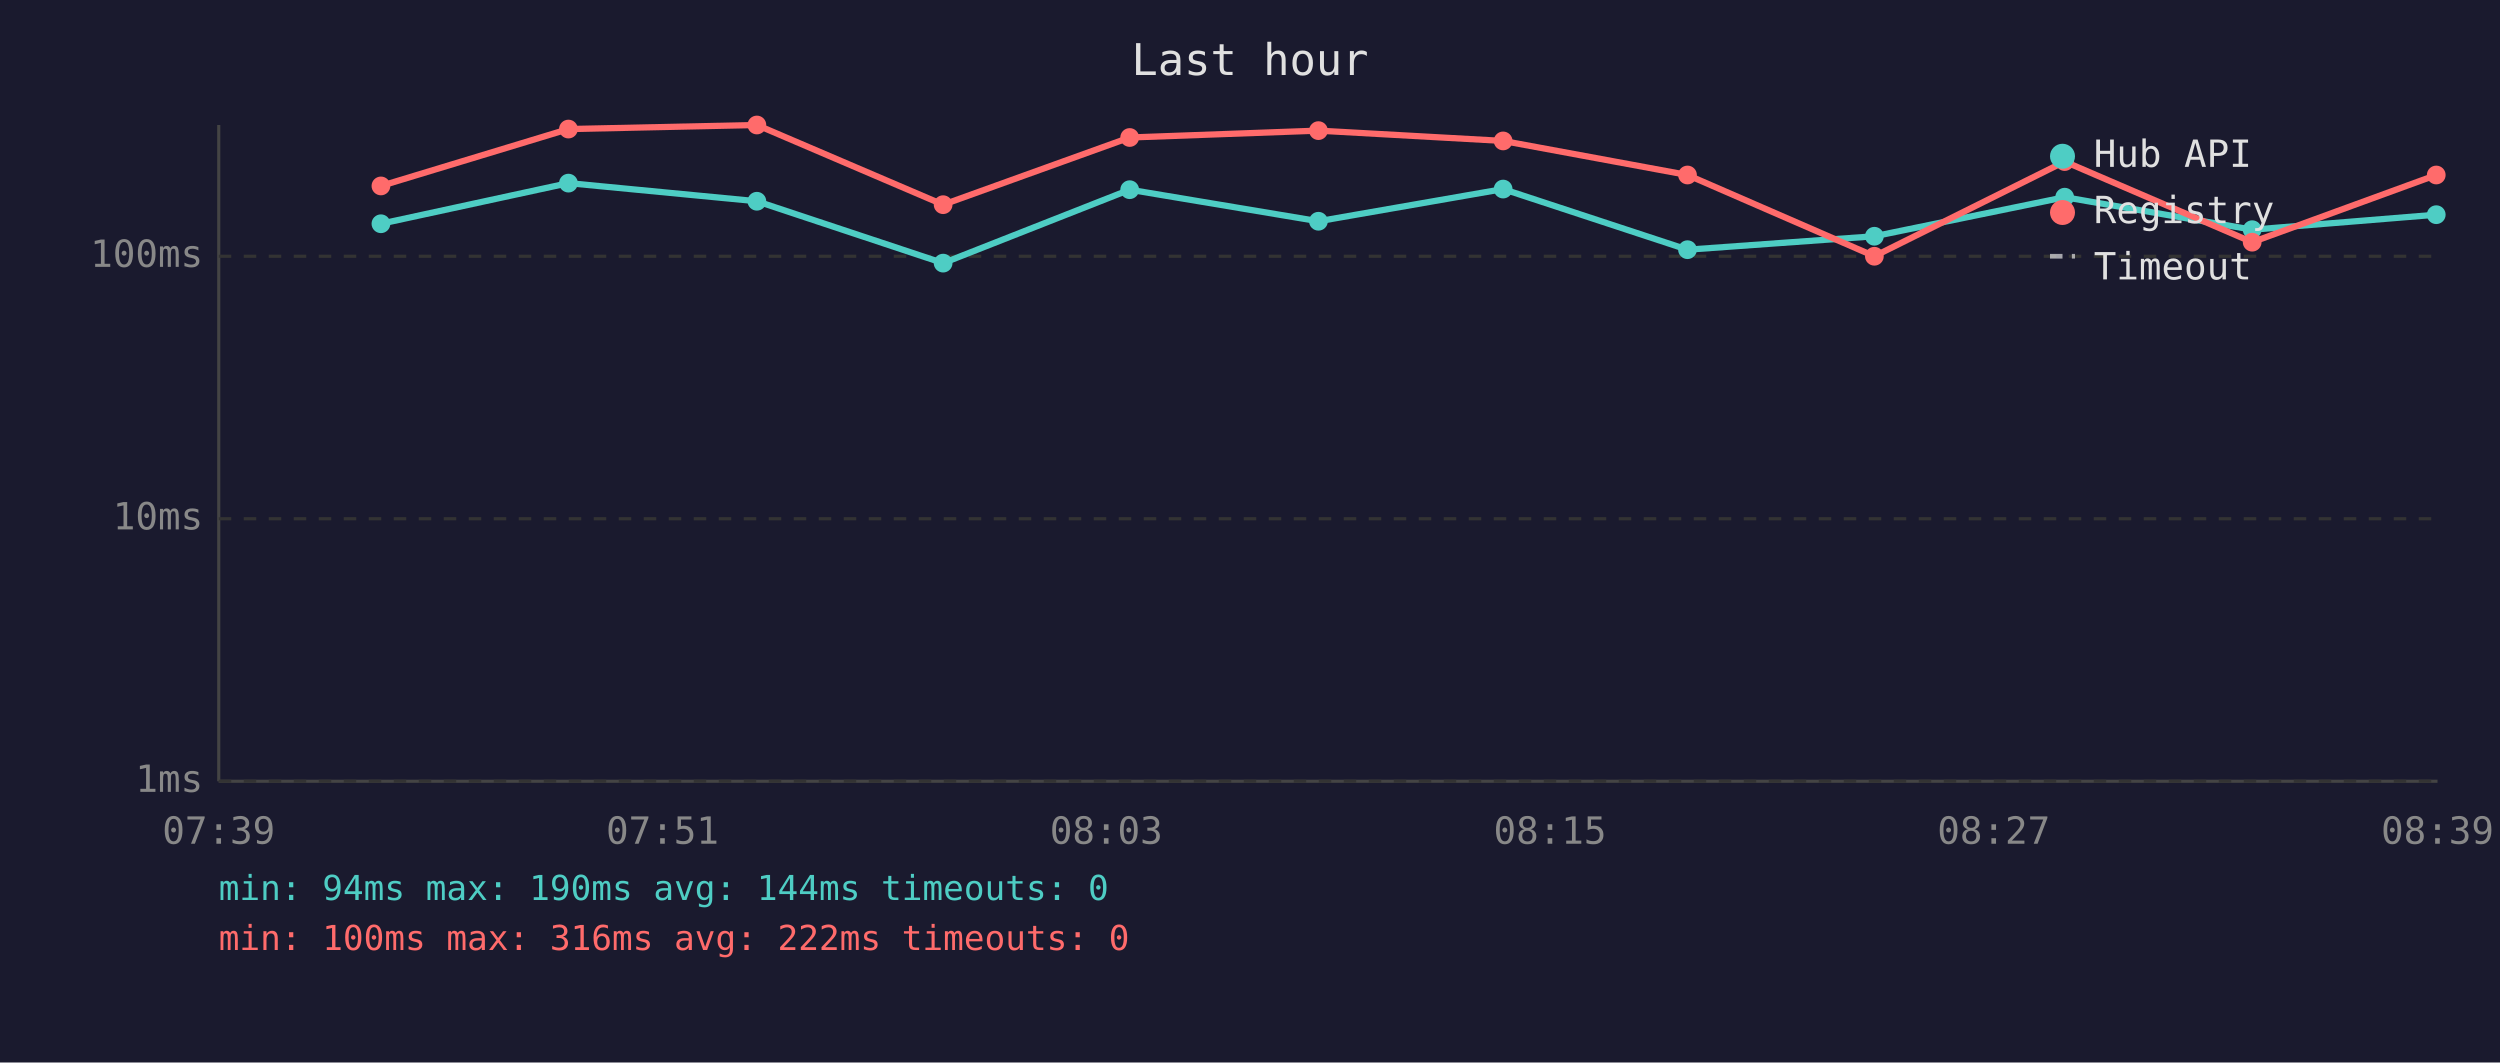
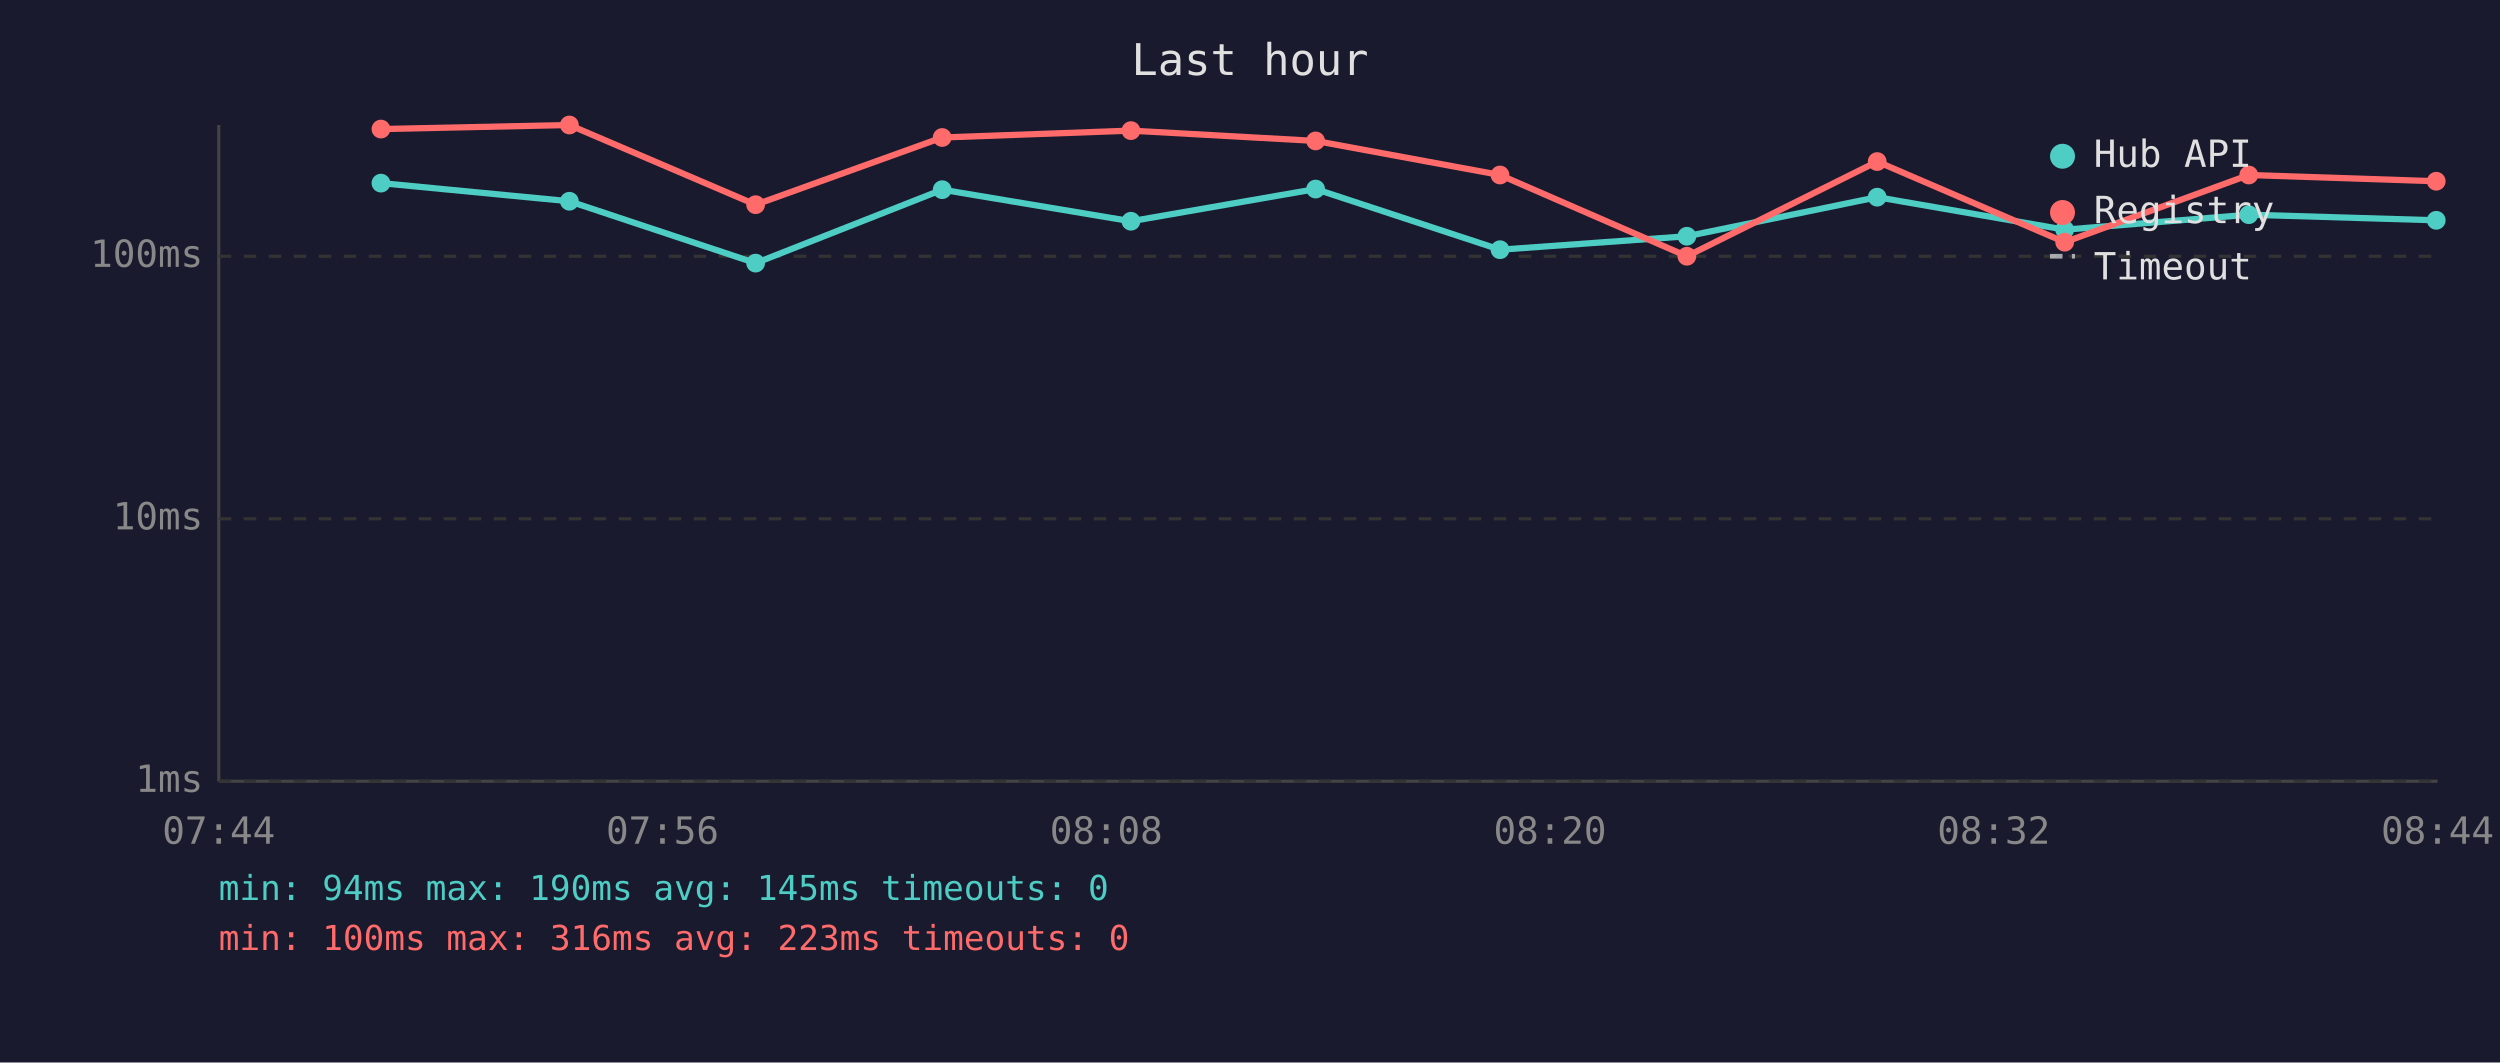
<svg xmlns="http://www.w3.org/2000/svg" viewBox="0 0 800 340" font-family="monospace" font-size="12">
  <rect width="800" height="340" fill="#1a1a2e" />
  <text x="400" y="24" fill="#e0e0e0" font-size="14" text-anchor="middle">Last hour</text>
  <line x1="70" y1="40" x2="70" y2="250" stroke="#444" stroke-width="1" />
  <line x1="70" y1="250" x2="780" y2="250" stroke="#444" stroke-width="1" />
  <line x1="70" y1="250" x2="780" y2="250" stroke="#333" stroke-width="1" stroke-dasharray="4" />
  <text x="65" y="250" fill="#888" text-anchor="end" dominant-baseline="middle">1ms</text>
  <line x1="70" y1="166" x2="780" y2="166" stroke="#333" stroke-width="1" stroke-dasharray="4" />
  <text x="65" y="166" fill="#888" text-anchor="end" dominant-baseline="middle">10ms</text>
  <line x1="70" y1="82" x2="780" y2="82" stroke="#333" stroke-width="1" stroke-dasharray="4" />
  <text x="65" y="82" fill="#888" text-anchor="end" dominant-baseline="middle">100ms</text>
-   <text x="70" y="270" fill="#888" text-anchor="middle">07:39</text>
-   <text x="212" y="270" fill="#888" text-anchor="middle">07:51</text>
-   <text x="354" y="270" fill="#888" text-anchor="middle">08:03</text>
-   <text x="496" y="270" fill="#888" text-anchor="middle">08:15</text>
-   <text x="638" y="270" fill="#888" text-anchor="middle">08:27</text>
-   <text x="780" y="270" fill="#888" text-anchor="middle">08:39</text>
-   <polyline points="121.9,71.6 181.9,58.6 242.2,64.4 301.8,84.2 361.5,60.7 421.9,70.8 481.0,60.5 540.0,79.9 599.8,75.6 660.7,63.1 720.7,73.5 779.6,68.7" fill="none" stroke="#4ecdc4" stroke-width="2" opacity="1" />
-   <circle cx="121.9" cy="71.6" r="3" fill="#4ecdc4" />
-   <circle cx="181.9" cy="58.6" r="3" fill="#4ecdc4" />
-   <circle cx="242.2" cy="64.4" r="3" fill="#4ecdc4" />
-   <circle cx="301.8" cy="84.2" r="3" fill="#4ecdc4" />
-   <circle cx="361.5" cy="60.7" r="3" fill="#4ecdc4" />
-   <circle cx="421.9" cy="70.8" r="3" fill="#4ecdc4" />
-   <circle cx="481.0" cy="60.5" r="3" fill="#4ecdc4" />
-   <circle cx="540.0" cy="79.9" r="3" fill="#4ecdc4" />
-   <circle cx="599.8" cy="75.6" r="3" fill="#4ecdc4" />
-   <circle cx="660.7" cy="63.1" r="3" fill="#4ecdc4" />
-   <circle cx="720.7" cy="73.5" r="3" fill="#4ecdc4" />
-   <circle cx="779.6" cy="68.7" r="3" fill="#4ecdc4" />
-   <polyline points="121.9,59.5 181.9,41.3 242.2,40.0 301.8,65.5 361.5,44.0 421.9,41.8 481.0,45.1 540.0,56.0 599.8,82.0 660.7,51.7 720.7,77.5 779.6,56.0" fill="none" stroke="#ff6b6b" stroke-width="2" opacity="1" />
-   <circle cx="121.9" cy="59.5" r="3" fill="#ff6b6b" />
-   <circle cx="181.9" cy="41.3" r="3" fill="#ff6b6b" />
-   <circle cx="242.2" cy="40.0" r="3" fill="#ff6b6b" />
-   <circle cx="301.8" cy="65.5" r="3" fill="#ff6b6b" />
-   <circle cx="361.5" cy="44.0" r="3" fill="#ff6b6b" />
-   <circle cx="421.9" cy="41.8" r="3" fill="#ff6b6b" />
-   <circle cx="481.0" cy="45.1" r="3" fill="#ff6b6b" />
-   <circle cx="540.0" cy="56.0" r="3" fill="#ff6b6b" />
-   <circle cx="599.8" cy="82.0" r="3" fill="#ff6b6b" />
-   <circle cx="660.7" cy="51.7" r="3" fill="#ff6b6b" />
-   <circle cx="720.7" cy="77.5" r="3" fill="#ff6b6b" />
-   <circle cx="779.6" cy="56.0" r="3" fill="#ff6b6b" />
+   <text x="70" y="270" fill="#888" text-anchor="middle">07:44</text>
+   <text x="212" y="270" fill="#888" text-anchor="middle">07:56</text>
+   <text x="354" y="270" fill="#888" text-anchor="middle">08:08</text>
+   <text x="496" y="270" fill="#888" text-anchor="middle">08:20</text>
+   <text x="638" y="270" fill="#888" text-anchor="middle">08:32</text>
+   <text x="780" y="270" fill="#888" text-anchor="middle">08:44</text>
+   <polyline points="121.9,58.6 182.2,64.4 241.8,84.2 301.5,60.7 361.9,70.8 421.0,60.5 480.0,79.9 539.8,75.6 600.7,63.1 660.7,73.5 719.6,68.7 779.6,70.5" fill="none" stroke="#4ecdc4" stroke-width="2" opacity="1" />
+   <circle cx="121.9" cy="58.6" r="3" fill="#4ecdc4" />
+   <circle cx="182.2" cy="64.4" r="3" fill="#4ecdc4" />
+   <circle cx="241.8" cy="84.2" r="3" fill="#4ecdc4" />
+   <circle cx="301.5" cy="60.7" r="3" fill="#4ecdc4" />
+   <circle cx="361.9" cy="70.8" r="3" fill="#4ecdc4" />
+   <circle cx="421.0" cy="60.5" r="3" fill="#4ecdc4" />
+   <circle cx="480.0" cy="79.9" r="3" fill="#4ecdc4" />
+   <circle cx="539.8" cy="75.6" r="3" fill="#4ecdc4" />
+   <circle cx="600.7" cy="63.1" r="3" fill="#4ecdc4" />
+   <circle cx="660.7" cy="73.5" r="3" fill="#4ecdc4" />
+   <circle cx="719.6" cy="68.7" r="3" fill="#4ecdc4" />
+   <circle cx="779.6" cy="70.5" r="3" fill="#4ecdc4" />
+   <polyline points="121.9,41.3 182.2,40.0 241.8,65.5 301.5,44.0 361.9,41.8 421.0,45.1 480.0,56.0 539.8,82.0 600.7,51.7 660.7,77.5 719.6,56.0 779.6,58.0" fill="none" stroke="#ff6b6b" stroke-width="2" opacity="1" />
+   <circle cx="121.9" cy="41.3" r="3" fill="#ff6b6b" />
+   <circle cx="182.2" cy="40.0" r="3" fill="#ff6b6b" />
+   <circle cx="241.8" cy="65.5" r="3" fill="#ff6b6b" />
+   <circle cx="301.5" cy="44.0" r="3" fill="#ff6b6b" />
+   <circle cx="361.9" cy="41.8" r="3" fill="#ff6b6b" />
+   <circle cx="421.0" cy="45.1" r="3" fill="#ff6b6b" />
+   <circle cx="480.0" cy="56.0" r="3" fill="#ff6b6b" />
+   <circle cx="539.8" cy="82.0" r="3" fill="#ff6b6b" />
+   <circle cx="600.7" cy="51.7" r="3" fill="#ff6b6b" />
+   <circle cx="660.7" cy="77.5" r="3" fill="#ff6b6b" />
+   <circle cx="719.6" cy="56.0" r="3" fill="#ff6b6b" />
+   <circle cx="779.6" cy="58.0" r="3" fill="#ff6b6b" />
  <circle cx="660" cy="50" r="4" fill="#4ecdc4" />
  <text x="670" y="50" fill="#e0e0e0" dominant-baseline="middle">Hub API</text>
  <circle cx="660" cy="68" r="4" fill="#ff6b6b" />
  <text x="670" y="68" fill="#e0e0e0" dominant-baseline="middle">Registry</text>
  <line x1="656" y1="82" x2="664" y2="82" stroke="#e0e0e0" stroke-width="1.5" stroke-dasharray="4,3" opacity="0.7" />
  <text x="670" y="86" fill="#e0e0e0" dominant-baseline="middle">Timeout</text>
-   <text x="70" y="288" fill="#4ecdc4" font-size="11">min: 94ms  max: 190ms  avg: 144ms  timeouts: 0</text>
-   <text x="70" y="304" fill="#ff6b6b" font-size="11">min: 100ms  max: 316ms  avg: 222ms  timeouts: 0</text>
+   <text x="70" y="288" fill="#4ecdc4" font-size="11">min: 94ms  max: 190ms  avg: 145ms  timeouts: 0</text>
+   <text x="70" y="304" fill="#ff6b6b" font-size="11">min: 100ms  max: 316ms  avg: 223ms  timeouts: 0</text>
</svg>
